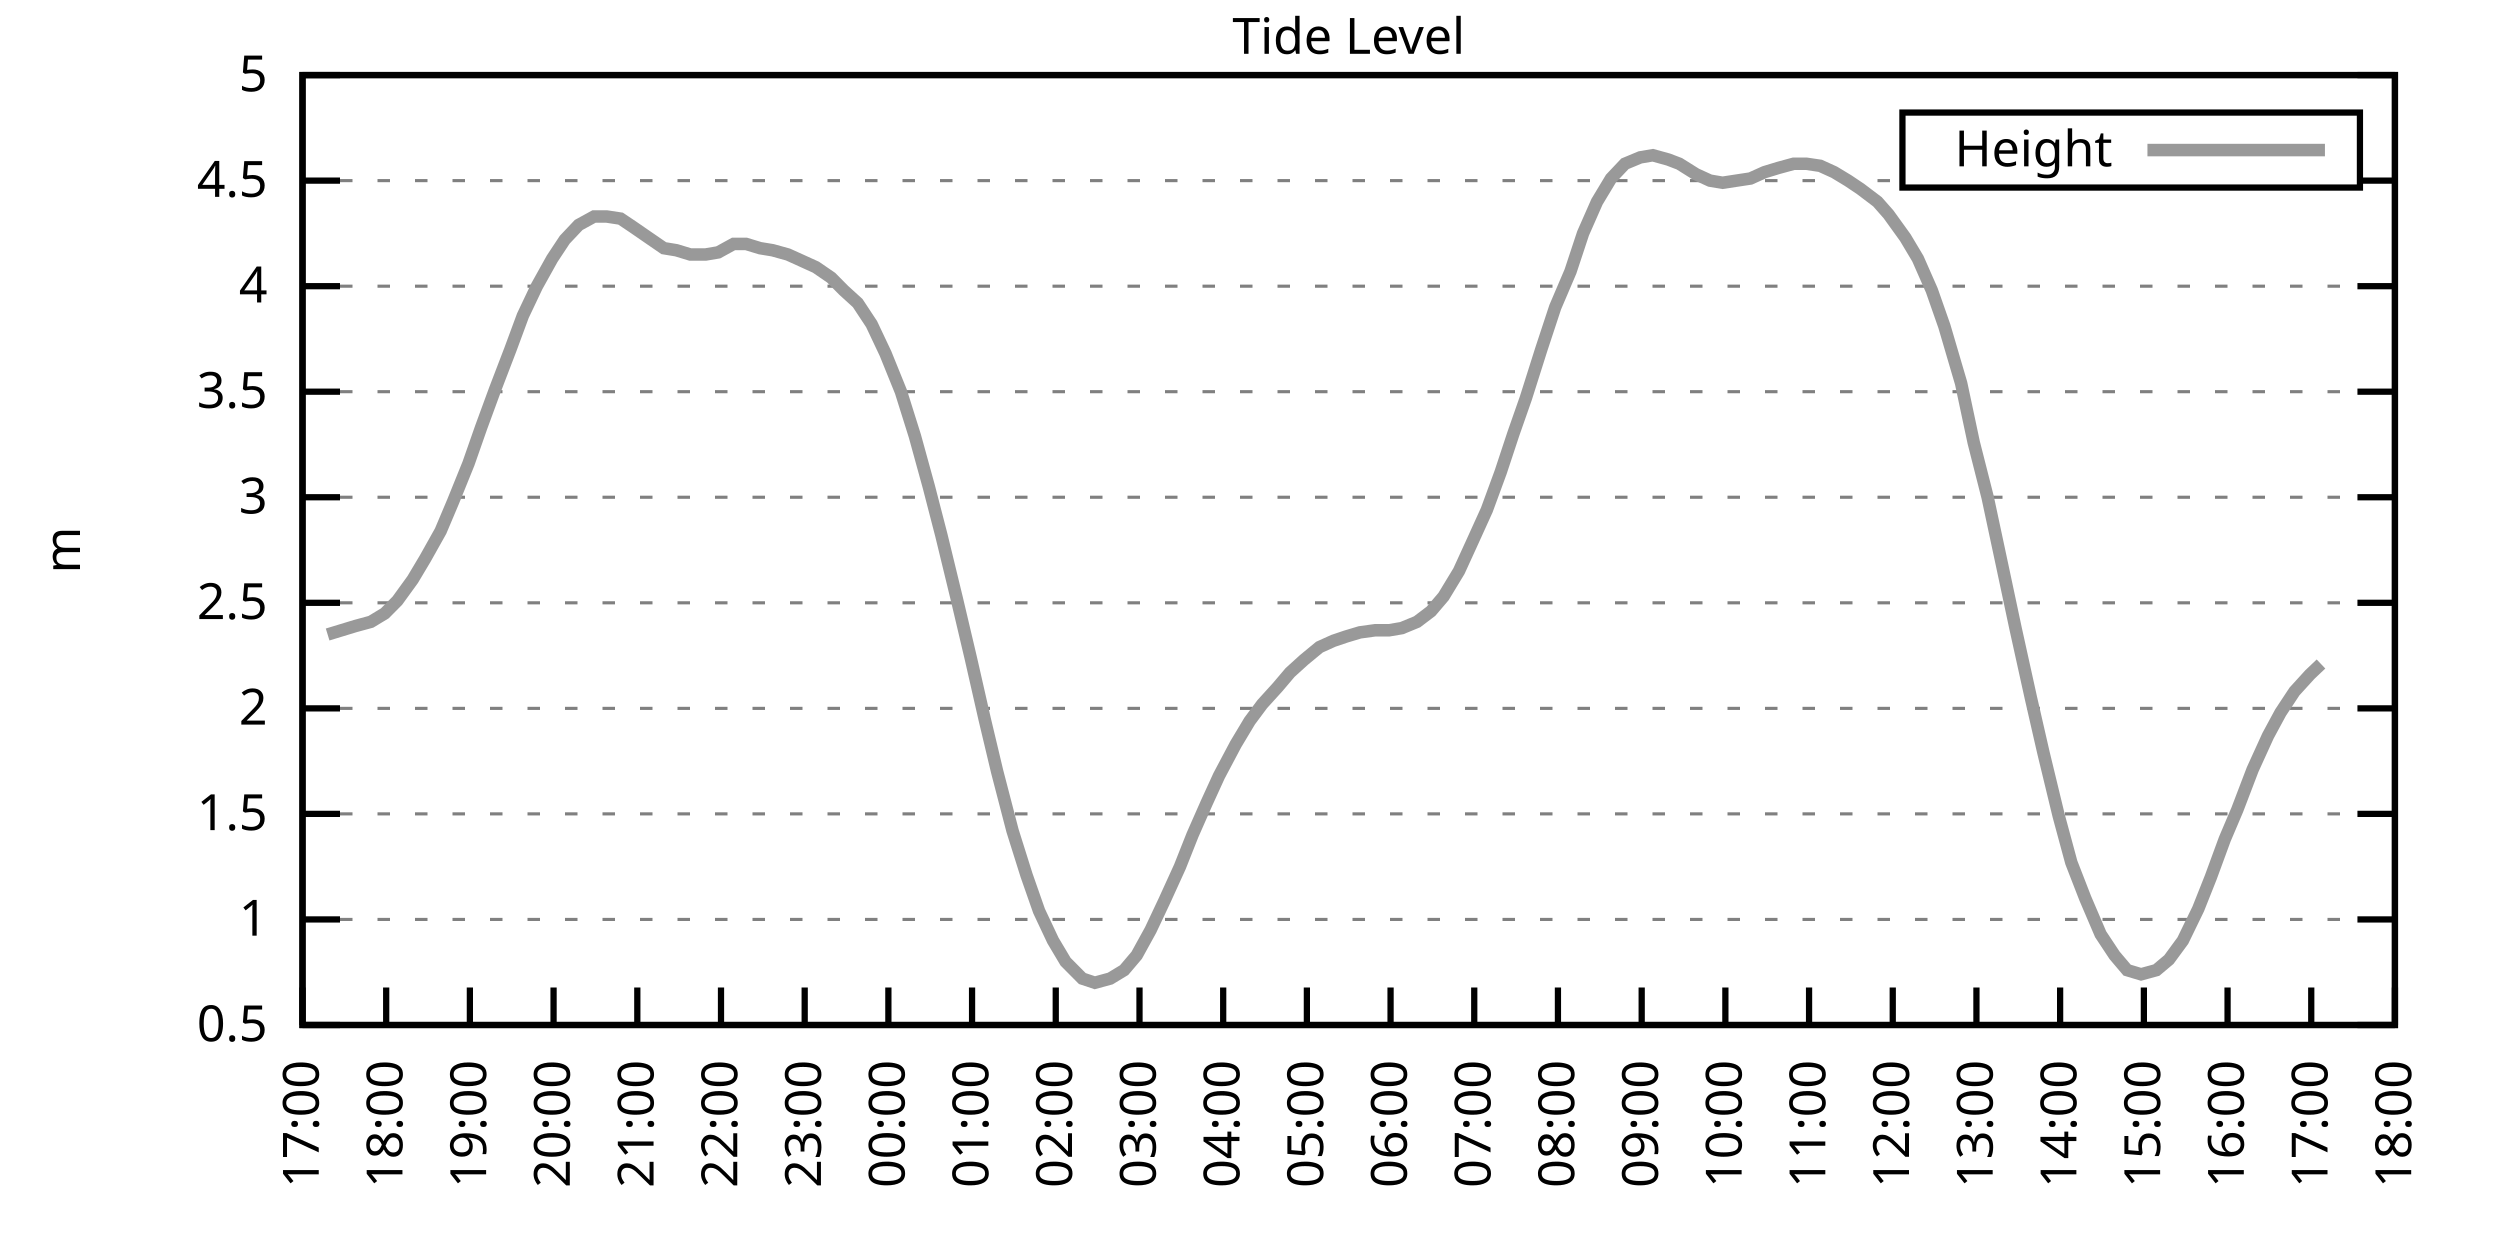
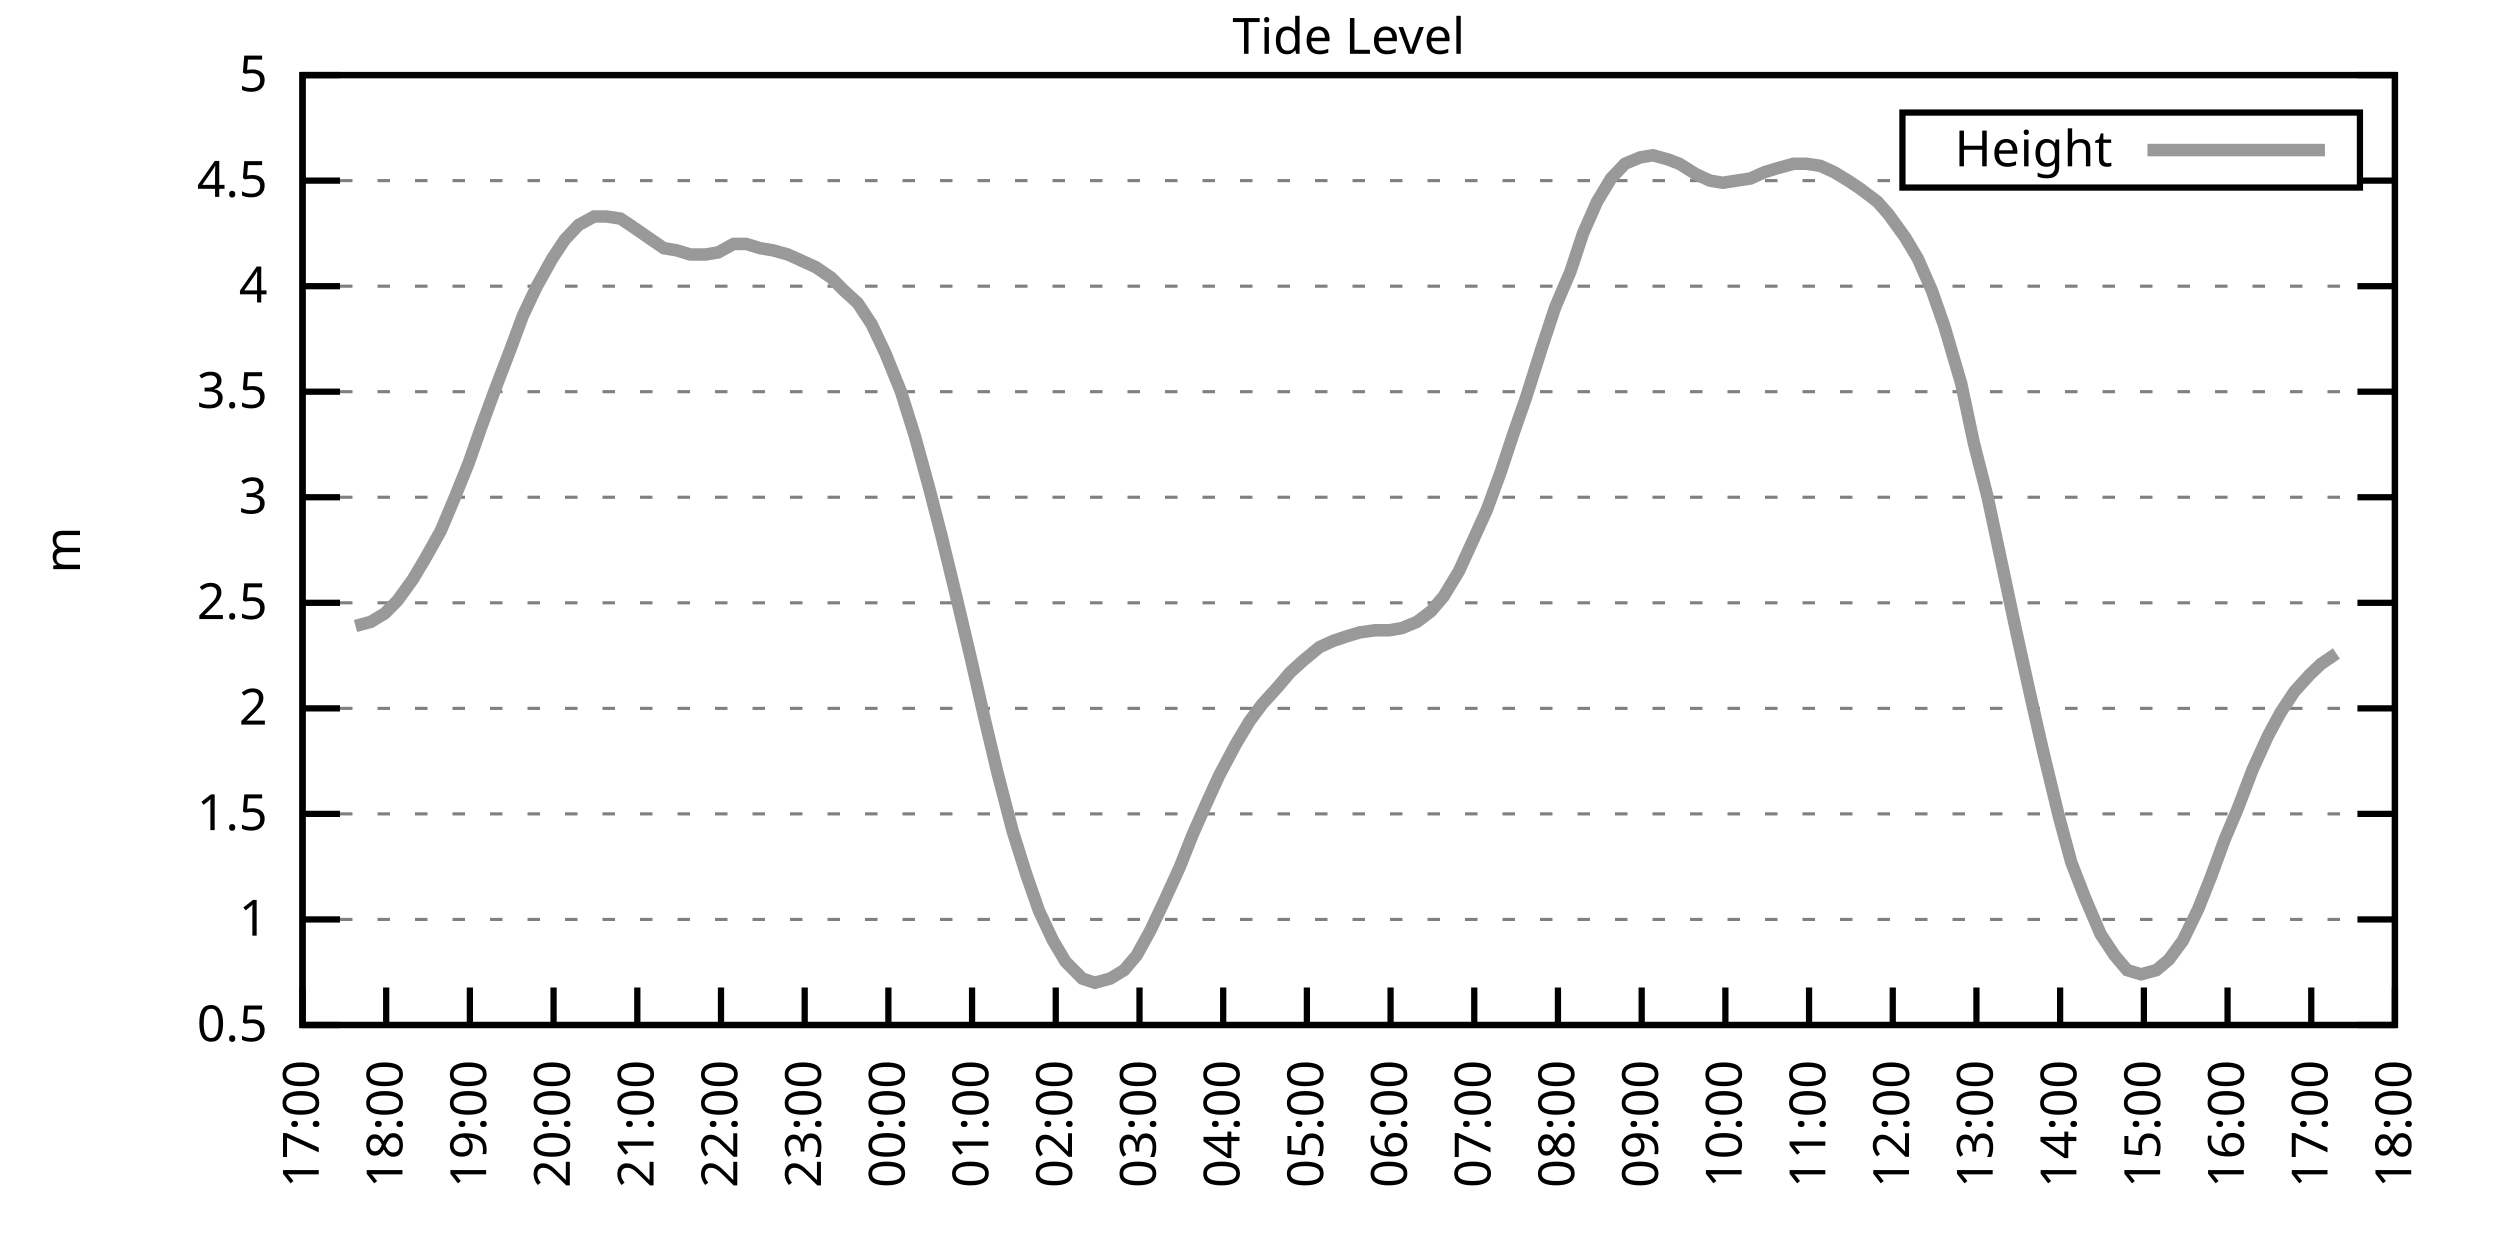
<svg xmlns="http://www.w3.org/2000/svg" xmlns:xlink="http://www.w3.org/1999/xlink" width="400" height="200" viewBox="0 0 400 200">
  <g id="gnuplot_canvas">
    <rect x="0" y="0" width="400" height="200" fill="none" />
    <defs>
      <circle id="gpDot" r="0.5" stroke-width="0.5" stroke="currentColor" />
      <path id="gpPt0" stroke-width="0.333" stroke="currentColor" d="M-1,0 h2 M0,-1 v2" />
      <path id="gpPt1" stroke-width="0.333" stroke="currentColor" d="M-1,-1 L1,1 M1,-1 L-1,1" />
      <path id="gpPt2" stroke-width="0.333" stroke="currentColor" d="M-1,0 L1,0 M0,-1 L0,1 M-1,-1 L1,1 M-1,1 L1,-1" />
      <rect id="gpPt3" stroke-width="0.333" stroke="currentColor" x="-1" y="-1" width="2" height="2" />
      <rect id="gpPt4" stroke-width="0.333" stroke="currentColor" fill="currentColor" x="-1" y="-1" width="2" height="2" />
      <circle id="gpPt5" stroke-width="0.333" stroke="currentColor" cx="0" cy="0" r="1" />
      <use xlink:href="#gpPt5" id="gpPt6" fill="currentColor" stroke="none" />
      <path id="gpPt7" stroke-width="0.333" stroke="currentColor" d="M0,-1.33 L-1.33,0.67 L1.33,0.67 z" />
      <use xlink:href="#gpPt7" id="gpPt8" fill="currentColor" stroke="none" />
      <use xlink:href="#gpPt7" id="gpPt9" stroke="currentColor" transform="rotate(180)" />
      <use xlink:href="#gpPt9" id="gpPt10" fill="currentColor" stroke="none" />
      <use xlink:href="#gpPt3" id="gpPt11" stroke="currentColor" transform="rotate(45)" />
      <use xlink:href="#gpPt11" id="gpPt12" fill="currentColor" stroke="none" />
      <path id="gpPt13" stroke-width="0.333" stroke="currentColor" d="M0,1.330 L1.265,0.411 L0.782,-1.067 L-0.782,-1.076 L-1.265,0.411 z" />
      <use xlink:href="#gpPt13" id="gpPt14" fill="currentColor" stroke="none" />
      <filter id="textbox" filterUnits="objectBoundingBox" x="0" y="0" height="1" width="1">
        <feFlood flood-color="white" flood-opacity="1" result="bgnd" />
        <feComposite in="SourceGraphic" in2="bgnd" operator="atop" />
      </filter>
      <filter id="greybox" filterUnits="objectBoundingBox" x="0" y="0" height="1" width="1">
        <feFlood flood-color="lightgrey" flood-opacity="1" result="grey" />
        <feComposite in="SourceGraphic" in2="grey" operator="atop" />
      </filter>
    </defs>
    <g fill="none" color="white" stroke="currentColor" stroke-width="1.00" stroke-linecap="butt" stroke-linejoin="miter">
</g>
    <g fill="none" color="black" stroke="currentColor" stroke-width="1.00" stroke-linecap="butt" stroke-linejoin="miter">
      <g stroke="none" shape-rendering="crispEdges">
        <polygon fill="rgb(255, 255, 255)" points="48.40,164.00 383.18,164.00 383.18,12.02 48.40,12.02 " />
      </g>
    </g>
    <g fill="none" color="black" stroke="currentColor" stroke-width="1.00" stroke-linecap="butt" stroke-linejoin="miter">
</g>
    <g fill="none" color="black" stroke="black" stroke-width="0.50" stroke-linecap="butt" stroke-linejoin="miter">
</g>
    <g fill="none" color="gray" stroke="currentColor" stroke-width="0.50" stroke-linecap="butt" stroke-linejoin="miter">
      <path stroke="gray" stroke-dasharray="2,4" class="gridline" d="M48.40,164.00 L383.19,164.00  " />
    </g>
    <g fill="none" color="gray" stroke="gray" stroke-width="1.00" stroke-linecap="butt" stroke-linejoin="miter">
</g>
    <g fill="none" color="black" stroke="currentColor" stroke-width="1.00" stroke-linecap="butt" stroke-linejoin="miter">
      <path stroke="black" d="M48.40,164.00 L54.40,164.00 M383.19,164.00 L377.19,164.00  " />
      <g transform="translate(42.80,166.60)" stroke="none" fill="black" font-family="Sans" font-size="8.00" text-anchor="end">
        <text>
          <tspan font-family="Sans"> 0.5</tspan>
        </text>
      </g>
    </g>
    <g fill="none" color="black" stroke="currentColor" stroke-width="1.00" stroke-linecap="butt" stroke-linejoin="miter">
</g>
    <g fill="none" color="black" stroke="black" stroke-width="0.50" stroke-linecap="butt" stroke-linejoin="miter">
</g>
    <g fill="none" color="gray" stroke="currentColor" stroke-width="0.50" stroke-linecap="butt" stroke-linejoin="miter">
      <path stroke="gray" stroke-dasharray="2,4" class="gridline" d="M48.40,147.11 L383.19,147.11  " />
    </g>
    <g fill="none" color="gray" stroke="gray" stroke-width="1.00" stroke-linecap="butt" stroke-linejoin="miter">
</g>
    <g fill="none" color="black" stroke="currentColor" stroke-width="1.00" stroke-linecap="butt" stroke-linejoin="miter">
      <path stroke="black" d="M48.40,147.11 L54.40,147.11 M383.19,147.11 L377.19,147.11  " />
      <g transform="translate(42.80,149.71)" stroke="none" fill="black" font-family="Sans" font-size="8.00" text-anchor="end">
        <text>
          <tspan font-family="Sans"> 1</tspan>
        </text>
      </g>
    </g>
    <g fill="none" color="black" stroke="currentColor" stroke-width="1.00" stroke-linecap="butt" stroke-linejoin="miter">
</g>
    <g fill="none" color="black" stroke="black" stroke-width="0.50" stroke-linecap="butt" stroke-linejoin="miter">
</g>
    <g fill="none" color="gray" stroke="currentColor" stroke-width="0.50" stroke-linecap="butt" stroke-linejoin="miter">
      <path stroke="gray" stroke-dasharray="2,4" class="gridline" d="M48.40,130.22 L383.19,130.22  " />
    </g>
    <g fill="none" color="gray" stroke="gray" stroke-width="1.00" stroke-linecap="butt" stroke-linejoin="miter">
</g>
    <g fill="none" color="black" stroke="currentColor" stroke-width="1.00" stroke-linecap="butt" stroke-linejoin="miter">
      <path stroke="black" d="M48.40,130.22 L54.40,130.22 M383.19,130.22 L377.19,130.22  " />
      <g transform="translate(42.80,132.82)" stroke="none" fill="black" font-family="Sans" font-size="8.00" text-anchor="end">
        <text>
          <tspan font-family="Sans"> 1.5</tspan>
        </text>
      </g>
    </g>
    <g fill="none" color="black" stroke="currentColor" stroke-width="1.00" stroke-linecap="butt" stroke-linejoin="miter">
</g>
    <g fill="none" color="black" stroke="black" stroke-width="0.50" stroke-linecap="butt" stroke-linejoin="miter">
</g>
    <g fill="none" color="gray" stroke="currentColor" stroke-width="0.50" stroke-linecap="butt" stroke-linejoin="miter">
      <path stroke="gray" stroke-dasharray="2,4" class="gridline" d="M48.40,113.34 L383.19,113.34  " />
    </g>
    <g fill="none" color="gray" stroke="gray" stroke-width="1.00" stroke-linecap="butt" stroke-linejoin="miter">
</g>
    <g fill="none" color="black" stroke="currentColor" stroke-width="1.00" stroke-linecap="butt" stroke-linejoin="miter">
      <path stroke="black" d="M48.40,113.34 L54.40,113.34 M383.19,113.34 L377.19,113.34  " />
      <g transform="translate(42.80,115.94)" stroke="none" fill="black" font-family="Sans" font-size="8.00" text-anchor="end">
        <text>
          <tspan font-family="Sans"> 2</tspan>
        </text>
      </g>
    </g>
    <g fill="none" color="black" stroke="currentColor" stroke-width="1.00" stroke-linecap="butt" stroke-linejoin="miter">
</g>
    <g fill="none" color="black" stroke="black" stroke-width="0.50" stroke-linecap="butt" stroke-linejoin="miter">
</g>
    <g fill="none" color="gray" stroke="currentColor" stroke-width="0.50" stroke-linecap="butt" stroke-linejoin="miter">
      <path stroke="gray" stroke-dasharray="2,4" class="gridline" d="M48.40,96.45 L383.19,96.45  " />
    </g>
    <g fill="none" color="gray" stroke="gray" stroke-width="1.00" stroke-linecap="butt" stroke-linejoin="miter">
</g>
    <g fill="none" color="black" stroke="currentColor" stroke-width="1.00" stroke-linecap="butt" stroke-linejoin="miter">
      <path stroke="black" d="M48.40,96.45 L54.40,96.45 M383.19,96.45 L377.19,96.45  " />
      <g transform="translate(42.80,99.05)" stroke="none" fill="black" font-family="Sans" font-size="8.00" text-anchor="end">
        <text>
          <tspan font-family="Sans"> 2.5</tspan>
        </text>
      </g>
    </g>
    <g fill="none" color="black" stroke="currentColor" stroke-width="1.00" stroke-linecap="butt" stroke-linejoin="miter">
</g>
    <g fill="none" color="black" stroke="black" stroke-width="0.50" stroke-linecap="butt" stroke-linejoin="miter">
</g>
    <g fill="none" color="gray" stroke="currentColor" stroke-width="0.50" stroke-linecap="butt" stroke-linejoin="miter">
      <path stroke="gray" stroke-dasharray="2,4" class="gridline" d="M48.40,79.56 L383.19,79.56  " />
    </g>
    <g fill="none" color="gray" stroke="gray" stroke-width="1.00" stroke-linecap="butt" stroke-linejoin="miter">
</g>
    <g fill="none" color="black" stroke="currentColor" stroke-width="1.00" stroke-linecap="butt" stroke-linejoin="miter">
      <path stroke="black" d="M48.40,79.56 L54.40,79.56 M383.19,79.56 L377.19,79.56  " />
      <g transform="translate(42.80,82.16)" stroke="none" fill="black" font-family="Sans" font-size="8.00" text-anchor="end">
        <text>
          <tspan font-family="Sans"> 3</tspan>
        </text>
      </g>
    </g>
    <g fill="none" color="black" stroke="currentColor" stroke-width="1.00" stroke-linecap="butt" stroke-linejoin="miter">
</g>
    <g fill="none" color="black" stroke="black" stroke-width="0.50" stroke-linecap="butt" stroke-linejoin="miter">
</g>
    <g fill="none" color="gray" stroke="currentColor" stroke-width="0.50" stroke-linecap="butt" stroke-linejoin="miter">
      <path stroke="gray" stroke-dasharray="2,4" class="gridline" d="M48.40,62.67 L383.19,62.67  " />
    </g>
    <g fill="none" color="gray" stroke="gray" stroke-width="1.00" stroke-linecap="butt" stroke-linejoin="miter">
</g>
    <g fill="none" color="black" stroke="currentColor" stroke-width="1.00" stroke-linecap="butt" stroke-linejoin="miter">
      <path stroke="black" d="M48.40,62.67 L54.40,62.67 M383.19,62.67 L377.19,62.67  " />
      <g transform="translate(42.80,65.27)" stroke="none" fill="black" font-family="Sans" font-size="8.00" text-anchor="end">
        <text>
          <tspan font-family="Sans"> 3.5</tspan>
        </text>
      </g>
    </g>
    <g fill="none" color="black" stroke="currentColor" stroke-width="1.00" stroke-linecap="butt" stroke-linejoin="miter">
</g>
    <g fill="none" color="black" stroke="black" stroke-width="0.50" stroke-linecap="butt" stroke-linejoin="miter">
</g>
    <g fill="none" color="gray" stroke="currentColor" stroke-width="0.50" stroke-linecap="butt" stroke-linejoin="miter">
      <path stroke="gray" stroke-dasharray="2,4" class="gridline" d="M48.40,45.79 L383.19,45.79  " />
    </g>
    <g fill="none" color="gray" stroke="gray" stroke-width="1.00" stroke-linecap="butt" stroke-linejoin="miter">
</g>
    <g fill="none" color="black" stroke="currentColor" stroke-width="1.00" stroke-linecap="butt" stroke-linejoin="miter">
      <path stroke="black" d="M48.40,45.79 L54.40,45.79 M383.19,45.79 L377.19,45.79  " />
      <g transform="translate(42.80,48.39)" stroke="none" fill="black" font-family="Sans" font-size="8.00" text-anchor="end">
        <text>
          <tspan font-family="Sans"> 4</tspan>
        </text>
      </g>
    </g>
    <g fill="none" color="black" stroke="currentColor" stroke-width="1.00" stroke-linecap="butt" stroke-linejoin="miter">
</g>
    <g fill="none" color="black" stroke="black" stroke-width="0.50" stroke-linecap="butt" stroke-linejoin="miter">
</g>
    <g fill="none" color="gray" stroke="currentColor" stroke-width="0.50" stroke-linecap="butt" stroke-linejoin="miter">
      <path stroke="gray" stroke-dasharray="2,4" class="gridline" d="M48.40,28.90 L304.39,28.90 M377.59,28.90 L383.19,28.90  " />
    </g>
    <g fill="none" color="gray" stroke="gray" stroke-width="1.00" stroke-linecap="butt" stroke-linejoin="miter">
</g>
    <g fill="none" color="black" stroke="currentColor" stroke-width="1.00" stroke-linecap="butt" stroke-linejoin="miter">
      <path stroke="black" d="M48.40,28.90 L54.40,28.90 M383.19,28.90 L377.19,28.90  " />
      <g transform="translate(42.80,31.50)" stroke="none" fill="black" font-family="Sans" font-size="8.00" text-anchor="end">
        <text>
          <tspan font-family="Sans"> 4.5</tspan>
        </text>
      </g>
    </g>
    <g fill="none" color="black" stroke="currentColor" stroke-width="1.00" stroke-linecap="butt" stroke-linejoin="miter">
</g>
    <g fill="none" color="black" stroke="black" stroke-width="0.50" stroke-linecap="butt" stroke-linejoin="miter">
</g>
    <g fill="none" color="gray" stroke="currentColor" stroke-width="0.50" stroke-linecap="butt" stroke-linejoin="miter">
      <path stroke="gray" stroke-dasharray="2,4" class="gridline" d="M48.40,12.01 L383.19,12.01  " />
    </g>
    <g fill="none" color="gray" stroke="gray" stroke-width="1.00" stroke-linecap="butt" stroke-linejoin="miter">
</g>
    <g fill="none" color="black" stroke="currentColor" stroke-width="1.00" stroke-linecap="butt" stroke-linejoin="miter">
      <path stroke="black" d="M48.40,12.01 L54.40,12.01 M383.19,12.01 L377.19,12.01  " />
      <g transform="translate(42.80,14.61)" stroke="none" fill="black" font-family="Sans" font-size="8.00" text-anchor="end">
        <text>
          <tspan font-family="Sans"> 5</tspan>
        </text>
      </g>
    </g>
    <g fill="none" color="black" stroke="currentColor" stroke-width="1.00" stroke-linecap="butt" stroke-linejoin="miter">
      <path stroke="black" d="M48.40,164.00 L48.40,158.00  " />
      <g transform="translate(51.00,169.60) rotate(270.00)" stroke="none" fill="black" font-family="Sans" font-size="8.00" text-anchor="end">
        <text>
          <tspan font-family="Sans">17:00</tspan>
        </text>
      </g>
    </g>
    <g fill="none" color="black" stroke="currentColor" stroke-width="1.00" stroke-linecap="butt" stroke-linejoin="miter">
      <path stroke="black" d="M61.79,164.00 L61.79,158.00  " />
      <g transform="translate(64.39,169.60) rotate(270.00)" stroke="none" fill="black" font-family="Sans" font-size="8.00" text-anchor="end">
        <text>
          <tspan font-family="Sans">18:00</tspan>
        </text>
      </g>
    </g>
    <g fill="none" color="black" stroke="currentColor" stroke-width="1.00" stroke-linecap="butt" stroke-linejoin="miter">
      <path stroke="black" d="M75.18,164.00 L75.18,158.00  " />
      <g transform="translate(77.78,169.60) rotate(270.00)" stroke="none" fill="black" font-family="Sans" font-size="8.00" text-anchor="end">
        <text>
          <tspan font-family="Sans">19:00</tspan>
        </text>
      </g>
    </g>
    <g fill="none" color="black" stroke="currentColor" stroke-width="1.00" stroke-linecap="butt" stroke-linejoin="miter">
      <path stroke="black" d="M88.57,164.00 L88.57,158.00  " />
      <g transform="translate(91.17,169.60) rotate(270.00)" stroke="none" fill="black" font-family="Sans" font-size="8.00" text-anchor="end">
        <text>
          <tspan font-family="Sans">20:00</tspan>
        </text>
      </g>
    </g>
    <g fill="none" color="black" stroke="currentColor" stroke-width="1.00" stroke-linecap="butt" stroke-linejoin="miter">
      <path stroke="black" d="M101.97,164.00 L101.97,158.00  " />
      <g transform="translate(104.57,169.60) rotate(270.00)" stroke="none" fill="black" font-family="Sans" font-size="8.00" text-anchor="end">
        <text>
          <tspan font-family="Sans">21:00</tspan>
        </text>
      </g>
    </g>
    <g fill="none" color="black" stroke="currentColor" stroke-width="1.00" stroke-linecap="butt" stroke-linejoin="miter">
      <path stroke="black" d="M115.36,164.00 L115.36,158.00  " />
      <g transform="translate(117.96,169.60) rotate(270.00)" stroke="none" fill="black" font-family="Sans" font-size="8.00" text-anchor="end">
        <text>
          <tspan font-family="Sans">22:00</tspan>
        </text>
      </g>
    </g>
    <g fill="none" color="black" stroke="currentColor" stroke-width="1.00" stroke-linecap="butt" stroke-linejoin="miter">
      <path stroke="black" d="M128.75,164.00 L128.75,158.00  " />
      <g transform="translate(131.35,169.60) rotate(270.00)" stroke="none" fill="black" font-family="Sans" font-size="8.00" text-anchor="end">
        <text>
          <tspan font-family="Sans">23:00</tspan>
        </text>
      </g>
    </g>
    <g fill="none" color="black" stroke="currentColor" stroke-width="1.00" stroke-linecap="butt" stroke-linejoin="miter">
      <path stroke="black" d="M142.14,164.00 L142.14,158.00  " />
      <g transform="translate(144.74,169.60) rotate(270.00)" stroke="none" fill="black" font-family="Sans" font-size="8.00" text-anchor="end">
        <text>
          <tspan font-family="Sans">00:00</tspan>
        </text>
      </g>
    </g>
    <g fill="none" color="black" stroke="currentColor" stroke-width="1.00" stroke-linecap="butt" stroke-linejoin="miter">
      <path stroke="black" d="M155.53,164.00 L155.53,158.00  " />
      <g transform="translate(158.13,169.60) rotate(270.00)" stroke="none" fill="black" font-family="Sans" font-size="8.00" text-anchor="end">
        <text>
          <tspan font-family="Sans">01:00</tspan>
        </text>
      </g>
    </g>
    <g fill="none" color="black" stroke="currentColor" stroke-width="1.00" stroke-linecap="butt" stroke-linejoin="miter">
      <path stroke="black" d="M168.92,164.00 L168.92,158.00  " />
      <g transform="translate(171.52,169.60) rotate(270.00)" stroke="none" fill="black" font-family="Sans" font-size="8.00" text-anchor="end">
        <text>
          <tspan font-family="Sans">02:00</tspan>
        </text>
      </g>
    </g>
    <g fill="none" color="black" stroke="currentColor" stroke-width="1.00" stroke-linecap="butt" stroke-linejoin="miter">
      <path stroke="black" d="M182.32,164.00 L182.32,158.00  " />
      <g transform="translate(184.92,169.60) rotate(270.00)" stroke="none" fill="black" font-family="Sans" font-size="8.00" text-anchor="end">
        <text>
          <tspan font-family="Sans">03:00</tspan>
        </text>
      </g>
    </g>
    <g fill="none" color="black" stroke="currentColor" stroke-width="1.00" stroke-linecap="butt" stroke-linejoin="miter">
      <path stroke="black" d="M195.71,164.00 L195.71,158.00  " />
      <g transform="translate(198.31,169.60) rotate(270.00)" stroke="none" fill="black" font-family="Sans" font-size="8.00" text-anchor="end">
        <text>
          <tspan font-family="Sans">04:00</tspan>
        </text>
      </g>
    </g>
    <g fill="none" color="black" stroke="currentColor" stroke-width="1.00" stroke-linecap="butt" stroke-linejoin="miter">
      <path stroke="black" d="M209.10,164.00 L209.10,158.00  " />
      <g transform="translate(211.70,169.60) rotate(270.00)" stroke="none" fill="black" font-family="Sans" font-size="8.00" text-anchor="end">
        <text>
          <tspan font-family="Sans">05:00</tspan>
        </text>
      </g>
    </g>
    <g fill="none" color="black" stroke="currentColor" stroke-width="1.00" stroke-linecap="butt" stroke-linejoin="miter">
      <path stroke="black" d="M222.49,164.00 L222.49,158.00  " />
      <g transform="translate(225.09,169.60) rotate(270.00)" stroke="none" fill="black" font-family="Sans" font-size="8.00" text-anchor="end">
        <text>
          <tspan font-family="Sans">06:00</tspan>
        </text>
      </g>
    </g>
    <g fill="none" color="black" stroke="currentColor" stroke-width="1.00" stroke-linecap="butt" stroke-linejoin="miter">
      <path stroke="black" d="M235.88,164.00 L235.88,158.00  " />
      <g transform="translate(238.48,169.60) rotate(270.00)" stroke="none" fill="black" font-family="Sans" font-size="8.00" text-anchor="end">
        <text>
          <tspan font-family="Sans">07:00</tspan>
        </text>
      </g>
    </g>
    <g fill="none" color="black" stroke="currentColor" stroke-width="1.00" stroke-linecap="butt" stroke-linejoin="miter">
      <path stroke="black" d="M249.27,164.00 L249.27,158.00  " />
      <g transform="translate(251.87,169.60) rotate(270.00)" stroke="none" fill="black" font-family="Sans" font-size="8.00" text-anchor="end">
        <text>
          <tspan font-family="Sans">08:00</tspan>
        </text>
      </g>
    </g>
    <g fill="none" color="black" stroke="currentColor" stroke-width="1.00" stroke-linecap="butt" stroke-linejoin="miter">
      <path stroke="black" d="M262.67,164.00 L262.67,158.00  " />
      <g transform="translate(265.27,169.60) rotate(270.00)" stroke="none" fill="black" font-family="Sans" font-size="8.00" text-anchor="end">
        <text>
          <tspan font-family="Sans">09:00</tspan>
        </text>
      </g>
    </g>
    <g fill="none" color="black" stroke="currentColor" stroke-width="1.00" stroke-linecap="butt" stroke-linejoin="miter">
      <path stroke="black" d="M276.06,164.00 L276.06,158.00  " />
      <g transform="translate(278.66,169.60) rotate(270.00)" stroke="none" fill="black" font-family="Sans" font-size="8.00" text-anchor="end">
        <text>
          <tspan font-family="Sans">10:00</tspan>
        </text>
      </g>
    </g>
    <g fill="none" color="black" stroke="currentColor" stroke-width="1.00" stroke-linecap="butt" stroke-linejoin="miter">
      <path stroke="black" d="M289.45,164.00 L289.45,158.00  " />
      <g transform="translate(292.05,169.60) rotate(270.00)" stroke="none" fill="black" font-family="Sans" font-size="8.00" text-anchor="end">
        <text>
          <tspan font-family="Sans">11:00</tspan>
        </text>
      </g>
    </g>
    <g fill="none" color="black" stroke="currentColor" stroke-width="1.00" stroke-linecap="butt" stroke-linejoin="miter">
      <path stroke="black" d="M302.84,164.00 L302.84,158.00  " />
      <g transform="translate(305.44,169.60) rotate(270.00)" stroke="none" fill="black" font-family="Sans" font-size="8.00" text-anchor="end">
        <text>
          <tspan font-family="Sans">12:00</tspan>
        </text>
      </g>
    </g>
    <g fill="none" color="black" stroke="currentColor" stroke-width="1.00" stroke-linecap="butt" stroke-linejoin="miter">
      <path stroke="black" d="M316.23,164.00 L316.23,158.00  " />
      <g transform="translate(318.83,169.60) rotate(270.00)" stroke="none" fill="black" font-family="Sans" font-size="8.00" text-anchor="end">
        <text>
          <tspan font-family="Sans">13:00</tspan>
        </text>
      </g>
    </g>
    <g fill="none" color="black" stroke="currentColor" stroke-width="1.00" stroke-linecap="butt" stroke-linejoin="miter">
      <path stroke="black" d="M329.62,164.00 L329.62,158.00  " />
      <g transform="translate(332.22,169.60) rotate(270.00)" stroke="none" fill="black" font-family="Sans" font-size="8.00" text-anchor="end">
        <text>
          <tspan font-family="Sans">14:00</tspan>
        </text>
      </g>
    </g>
    <g fill="none" color="black" stroke="currentColor" stroke-width="1.00" stroke-linecap="butt" stroke-linejoin="miter">
      <path stroke="black" d="M343.02,164.00 L343.02,158.00  " />
      <g transform="translate(345.62,169.60) rotate(270.00)" stroke="none" fill="black" font-family="Sans" font-size="8.00" text-anchor="end">
        <text>
          <tspan font-family="Sans">15:00</tspan>
        </text>
      </g>
    </g>
    <g fill="none" color="black" stroke="currentColor" stroke-width="1.00" stroke-linecap="butt" stroke-linejoin="miter">
      <path stroke="black" d="M356.41,164.00 L356.41,158.00  " />
      <g transform="translate(359.01,169.60) rotate(270.00)" stroke="none" fill="black" font-family="Sans" font-size="8.00" text-anchor="end">
        <text>
          <tspan font-family="Sans">16:00</tspan>
        </text>
      </g>
    </g>
    <g fill="none" color="black" stroke="currentColor" stroke-width="1.00" stroke-linecap="butt" stroke-linejoin="miter">
      <path stroke="black" d="M369.80,164.00 L369.80,158.00  " />
      <g transform="translate(372.40,169.60) rotate(270.00)" stroke="none" fill="black" font-family="Sans" font-size="8.00" text-anchor="end">
        <text>
          <tspan font-family="Sans">17:00</tspan>
        </text>
      </g>
    </g>
    <g fill="none" color="black" stroke="currentColor" stroke-width="1.00" stroke-linecap="butt" stroke-linejoin="miter">
      <path stroke="black" d="M383.19,164.00 L383.19,158.00  " />
      <g transform="translate(385.79,169.60) rotate(270.00)" stroke="none" fill="black" font-family="Sans" font-size="8.00" text-anchor="end">
        <text>
          <tspan font-family="Sans">18:00</tspan>
        </text>
      </g>
    </g>
    <g fill="none" color="black" stroke="currentColor" stroke-width="1.00" stroke-linecap="butt" stroke-linejoin="miter">
</g>
    <g fill="none" color="black" stroke="currentColor" stroke-width="1.00" stroke-linecap="butt" stroke-linejoin="miter">
      <path stroke="black" d="M48.40,12.01 L48.40,164.00 L383.19,164.00 L383.19,12.01 L48.40,12.01 Z  " />
    </g>
    <g fill="none" color="black" stroke="currentColor" stroke-width="1.00" stroke-linecap="butt" stroke-linejoin="miter">
</g>
    <g fill="none" color="black" stroke="currentColor" stroke-width="1.00" stroke-linecap="butt" stroke-linejoin="miter">
      <path stroke="black" d="M304.39,30.01 L304.39,18.01 L377.59,18.01 L377.59,30.01 L304.39,30.01 Z  " />
    </g>
    <g id="Tide_level_plot_1">
      <g fill="none" color="white" stroke="black" stroke-width="2.00" stroke-linecap="butt" stroke-linejoin="miter">
</g>
      <g fill="none" color="black" stroke="currentColor" stroke-width="2.00" stroke-linecap="butt" stroke-linejoin="miter">
        <g transform="translate(337.99,26.61)" stroke="none" fill="black" font-family="Sans" font-size="8.00" text-anchor="end">
          <text>
            <tspan font-family="Sans">Height</tspan>
          </text>
        </g>
      </g>
      <g fill="none" color="black" stroke="currentColor" stroke-width="2.00" stroke-linecap="butt" stroke-linejoin="miter">
-         <path stroke="rgb(153, 153, 153)" d="M343.59,24.01 L371.99,24.01 M52.42,101.52 L54.65,100.84 L56.88,100.16 L59.34,99.49 L61.57,98.14 L63.58,96.11   L66.03,92.73 L68.04,89.36 L70.50,84.97 L72.50,80.24 L74.96,74.16 L76.97,68.42 L79.20,62.34 L81.66,55.92   L83.66,50.51 L85.90,45.79 L88.35,41.39 L90.36,38.35 L92.59,35.99 L95.05,34.64 L97.06,34.64 L99.29,34.98   L101.30,36.33 L103.75,38.02 L106.21,39.71 L108.22,40.04 L110.45,40.72 L112.90,40.72 L114.91,40.38 L117.37,39.03   L119.38,39.03 L121.61,39.71 L123.62,40.04 L126.07,40.72 L128.30,41.73 L130.54,42.75 L132.99,44.43 L135.00,46.46   L137.23,48.49 L139.46,51.87 L141.69,56.59 L144.15,62.67 L146.38,69.77 L148.61,77.87 L150.62,85.64 L153.08,95.77   L155.31,105.23 L157.54,115.03 L159.55,123.47 L162.01,132.93 L164.24,140.02 L166.25,145.76 L168.48,150.49 L170.49,153.87   L173.17,156.57 L175.17,157.24 L177.63,156.57 L179.86,155.22 L181.87,152.85 L184.10,148.80 L186.33,144.07 L188.79,138.67   L190.80,133.60 L193.03,128.54 L195.04,124.14 L197.72,119.08 L199.95,115.36 L201.96,112.66 L204.41,109.96 L206.42,107.59   L208.65,105.57 L211.11,103.54 L213.34,102.53 L215.35,101.85 L217.58,101.18 L220.04,100.84 L222.27,100.84 L224.28,100.50   L226.73,99.49 L228.96,97.80 L230.97,95.44 L233.43,91.38 L235.44,86.99 L237.89,81.59 L240.12,75.51 L242.13,69.43   L244.14,63.69 L246.60,55.92 L248.83,49.16 L251.28,43.42 L253.29,37.34 L255.52,32.28 L257.76,28.56 L259.99,26.20   L262.44,25.18 L264.45,24.84 L266.91,25.52 L268.69,26.20 L271.37,27.88 L273.60,28.90 L275.61,29.24 L277.84,28.90   L280.07,28.56 L282.31,27.55 L284.54,26.87 L286.99,26.20 L289.00,26.20 L291.23,26.53 L293.47,27.55 L295.70,28.90   L297.71,30.25 L300.39,32.28 L302.17,34.30 L304.85,38.02 L306.86,41.39 L309.09,46.46 L311.10,52.20 L313.78,61.32   L315.79,70.78 L318.02,79.56 L320.47,91.04 L322.48,100.50 L324.94,111.65 L326.95,120.43 L329.40,130.56 L331.41,137.99   L333.64,143.73 L336.10,149.48 L338.33,152.85 L340.34,155.22 L342.57,155.89 L345.02,155.22 L347.03,153.53 L349.26,150.49   L351.72,145.42 L353.73,140.36 L355.96,134.28 L357.97,129.55 L360.42,123.13 L362.88,117.73 L364.89,114.01 L367.12,110.63   L369.58,107.93 L371.36,106.24  " />
+         <path stroke="rgb(153, 153, 153)" d="M343.59,24.01 L371.99,24.01 M56.88,100.16 L59.34,99.49 L61.57,98.14 L63.58,96.11 L66.03,92.73 L68.04,89.36   L70.50,84.97 L72.50,80.24 L74.96,74.16 L76.97,68.42 L79.20,62.34 L81.66,55.92 L83.66,50.51 L85.90,45.79   L88.35,41.39 L90.36,38.35 L92.59,35.99 L95.05,34.64 L97.06,34.64 L99.29,34.98 L101.30,36.33 L103.75,38.02   L106.21,39.71 L108.22,40.04 L110.45,40.72 L112.90,40.72 L114.91,40.38 L117.37,39.03 L119.38,39.03 L121.61,39.71   L123.62,40.04 L126.07,40.72 L128.30,41.73 L130.54,42.75 L132.99,44.43 L135.00,46.46 L137.23,48.49 L139.46,51.87   L141.69,56.59 L144.15,62.67 L146.38,69.77 L148.61,77.87 L150.62,85.64 L153.08,95.77 L155.31,105.23 L157.54,115.03   L159.55,123.47 L162.01,132.93 L164.24,140.02 L166.25,145.76 L168.48,150.49 L170.49,153.87 L173.17,156.57 L175.17,157.24   L177.63,156.57 L179.86,155.22 L181.87,152.85 L184.10,148.80 L186.33,144.07 L188.79,138.67 L190.80,133.60 L193.03,128.54   L195.04,124.14 L197.72,119.08 L199.95,115.36 L201.96,112.66 L204.41,109.96 L206.42,107.59 L208.65,105.57 L211.11,103.54   L213.34,102.53 L215.35,101.85 L217.58,101.18 L220.04,100.84 L222.27,100.84 L224.28,100.50 L226.73,99.49 L228.96,97.80   L230.97,95.44 L233.43,91.38 L235.44,86.99 L237.89,81.59 L240.12,75.51 L242.13,69.43 L244.14,63.69 L246.60,55.92   L248.83,49.16 L251.28,43.42 L253.29,37.34 L255.52,32.28 L257.76,28.56 L259.99,26.20 L262.44,25.18 L264.45,24.84   L266.91,25.52 L268.69,26.20 L271.37,27.88 L273.60,28.90 L275.61,29.24 L277.84,28.90 L280.07,28.56 L282.31,27.55   L284.54,26.87 L286.99,26.20 L289.00,26.20 L291.23,26.53 L293.47,27.55 L295.70,28.90 L297.71,30.25 L300.39,32.28   L302.17,34.30 L304.85,38.02 L306.86,41.39 L309.09,46.46 L311.10,52.20 L313.78,61.32 L315.79,70.78 L318.02,79.56   L320.47,91.04 L322.48,100.50 L324.94,111.65 L326.95,120.43 L329.40,130.56 L331.41,137.99 L333.64,143.73 L336.10,149.48   L338.33,152.85 L340.34,155.22 L342.57,155.89 L345.02,155.22 L347.03,153.53 L349.26,150.49 L351.72,145.42 L353.73,140.36   L355.96,134.28 L357.97,129.55 L360.42,123.13 L362.88,117.73 L364.89,114.01 L367.12,110.63 L369.58,107.93 L371.36,106.24   L373.82,104.56  " />
      </g>
    </g>
    <g fill="none" color="black" stroke="currentColor" stroke-width="2.00" stroke-linecap="butt" stroke-linejoin="miter">
</g>
    <g fill="none" color="black" stroke="black" stroke-width="1.00" stroke-linecap="butt" stroke-linejoin="miter">
</g>
    <g fill="none" color="black" stroke="currentColor" stroke-width="1.00" stroke-linecap="butt" stroke-linejoin="miter">
      <path stroke="black" d="M48.40,12.01 L48.40,164.00 L383.19,164.00 L383.19,12.01 L48.40,12.01 Z  " />
      <g transform="translate(12.80,88.01) rotate(270.00)" stroke="none" fill="black" font-family="Sans" font-size="8.00" text-anchor="middle">
        <text>
          <tspan font-family="Sans">m</tspan>
        </text>
      </g>
    </g>
    <g fill="none" color="black" stroke="currentColor" stroke-width="1.00" stroke-linecap="butt" stroke-linejoin="miter">
</g>
    <g fill="none" color="black" stroke="currentColor" stroke-width="1.00" stroke-linecap="butt" stroke-linejoin="miter">
      <g transform="translate(215.79,8.61)" stroke="none" fill="black" font-family="Sans" font-size="8.00" text-anchor="middle">
        <text>
          <tspan font-family="Sans">Tide Level</tspan>
        </text>
      </g>
    </g>
    <g fill="none" color="black" stroke="currentColor" stroke-width="1.00" stroke-linecap="butt" stroke-linejoin="miter">
</g>
  </g>
</svg>
